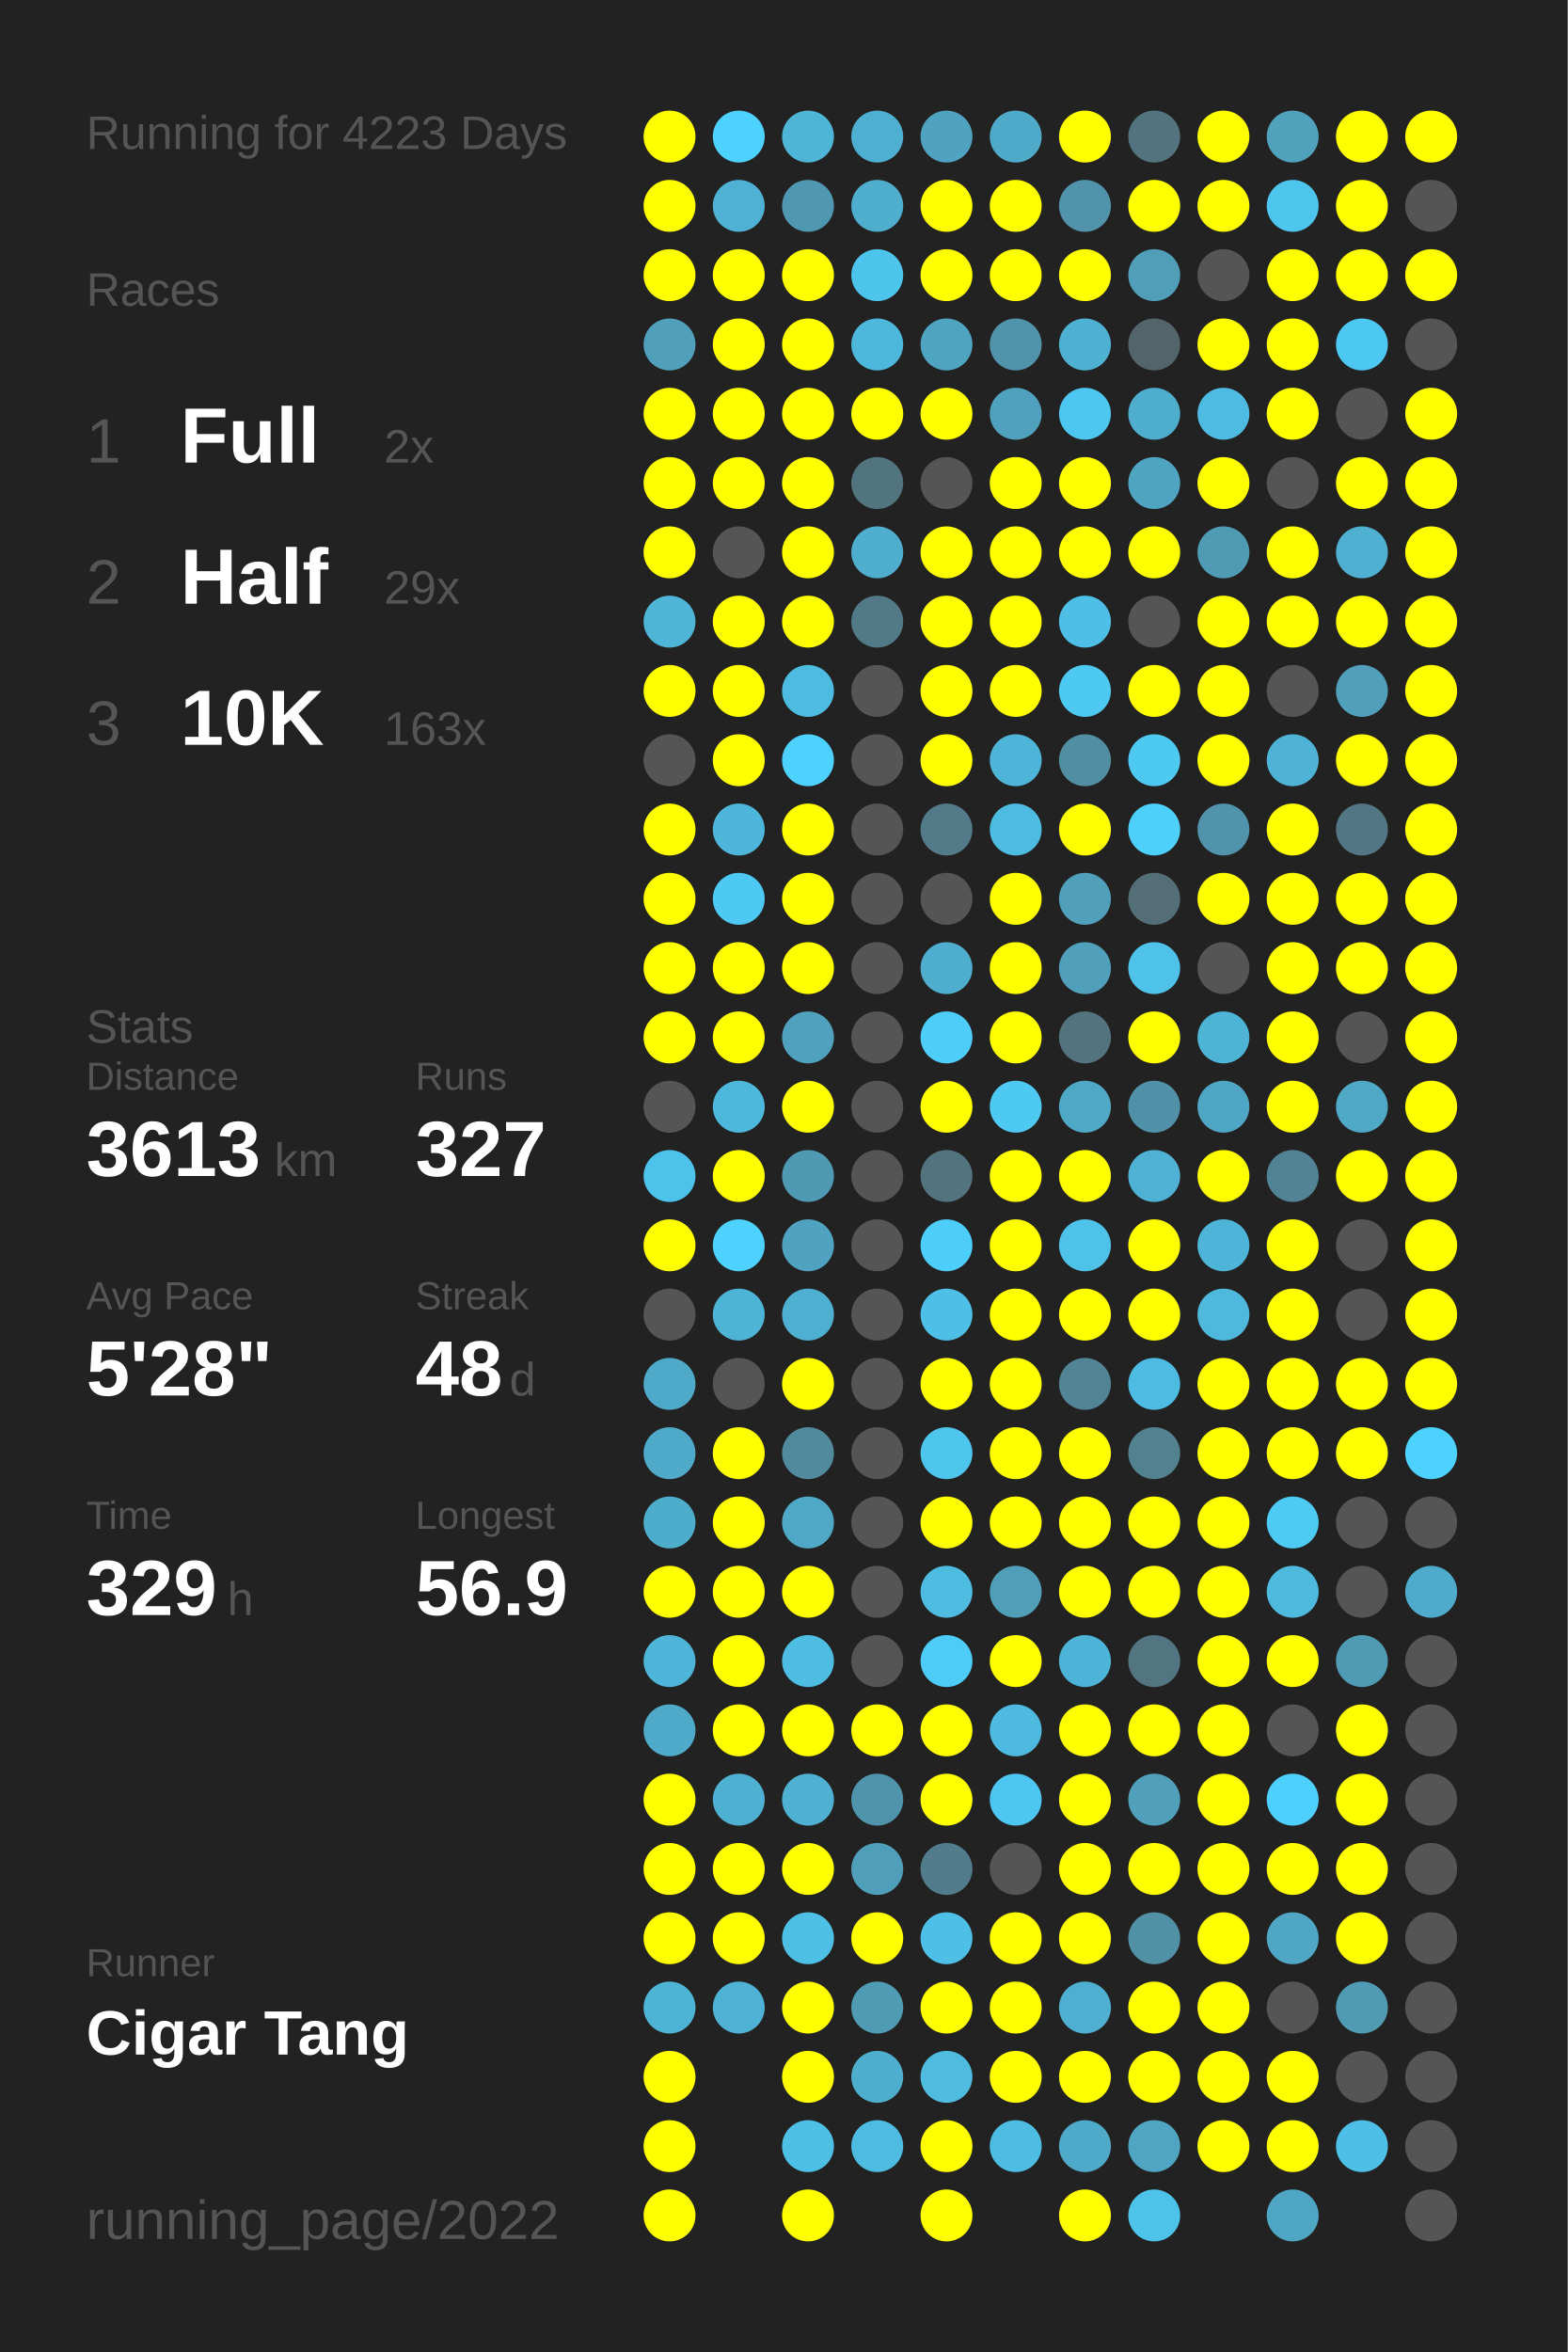
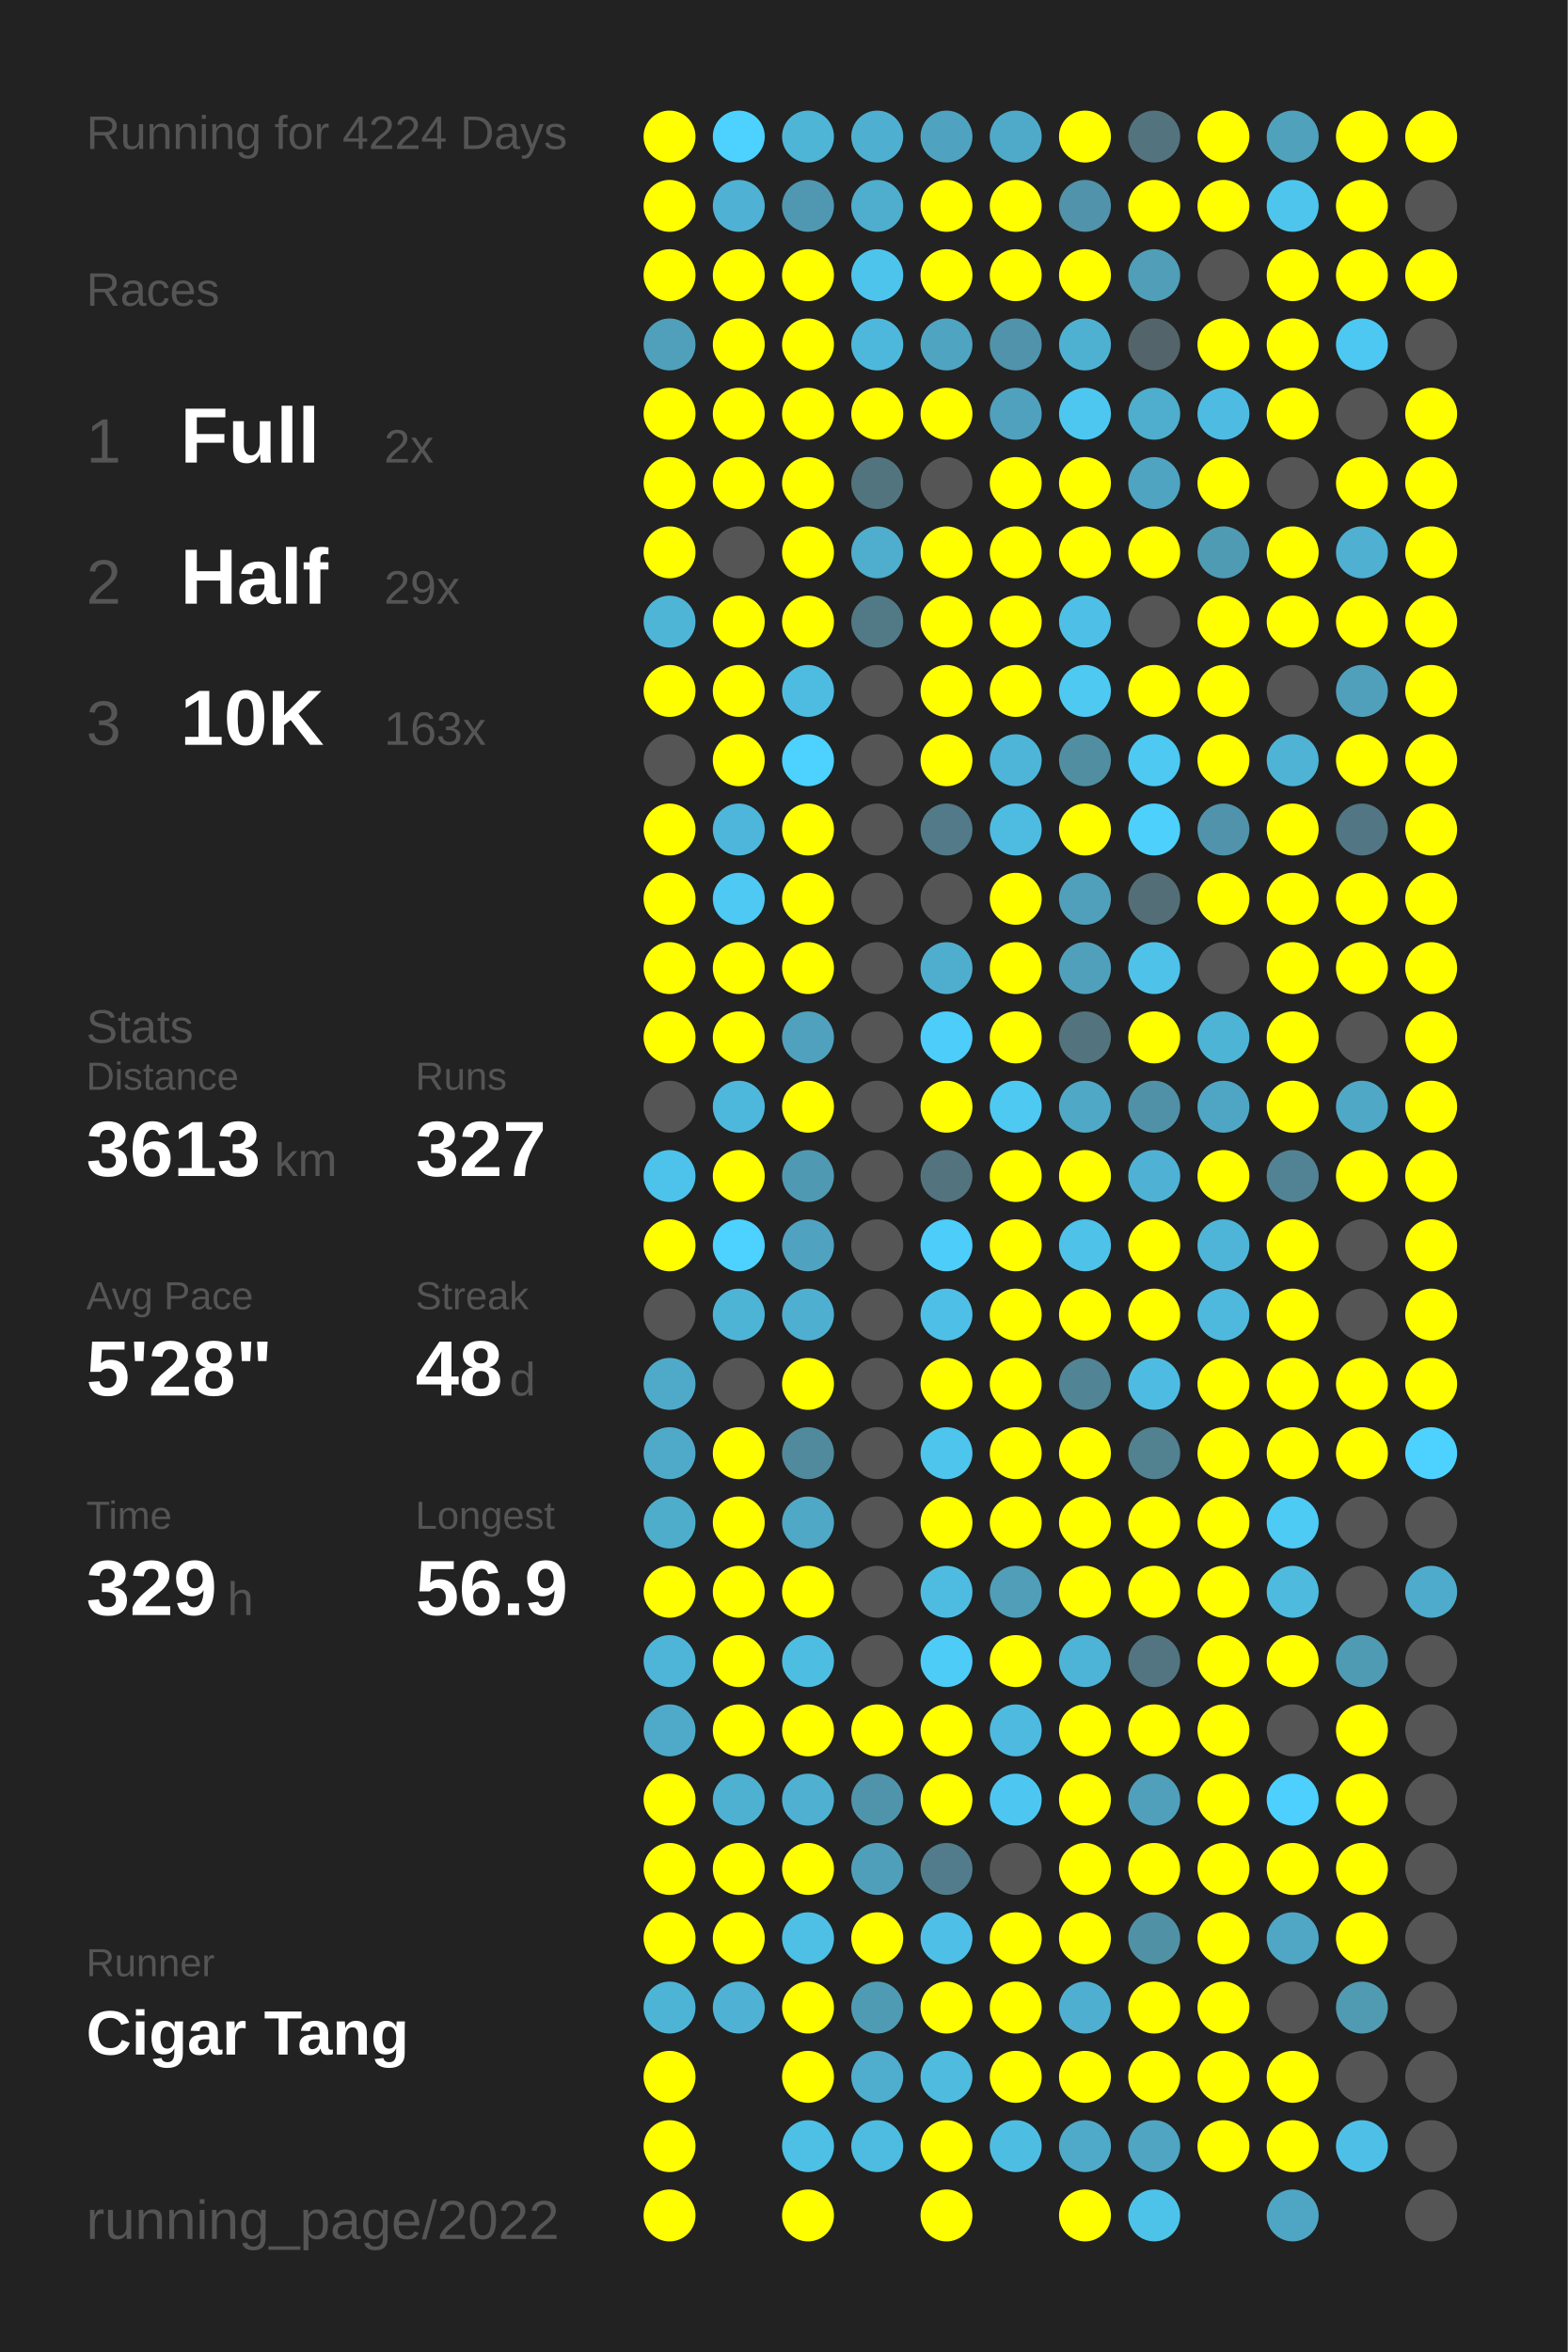
<svg xmlns="http://www.w3.org/2000/svg" baseProfile="full" height="300mm" version="1.1" viewBox="0,0,200,300" width="200mm">
  <defs />
  <rect fill="#222222" height="300" width="200" x="0" y="0" />
-   <text fill="#555555" style="font-size:6px; font-family:Arial;" x="11" y="19">Running for 4223 Days</text>
+   <text fill="#555555" style="font-size:6px; font-family:Arial;" x="11" y="19">Running for 4224 Days</text>
  <text fill="#555555" style="font-size:6px; font-family:Arial;" x="11" y="39">Races</text>
  <text fill="#555555" style="font-size:8px; font-family:Arial;" x="11" y="59">1</text>
  <text fill="#FFFFFF" style="font-size:10px; font-family:Arial; font-weight:bold;" x="23" y="59">Full</text>
  <text fill="#555555" style="font-size:6px; font-family:Arial;" x="49" y="59">2x</text>
  <text fill="#555555" style="font-size:8px; font-family:Arial;" x="11" y="77">2</text>
  <text fill="#FFFFFF" style="font-size:10px; font-family:Arial; font-weight:bold;" x="23" y="77">Half</text>
  <text fill="#555555" style="font-size:6px; font-family:Arial;" x="49" y="77">29x</text>
  <text fill="#555555" style="font-size:8px; font-family:Arial;" x="11" y="95">3</text>
  <text fill="#FFFFFF" style="font-size:10px; font-family:Arial; font-weight:bold;" x="23" y="95">10K</text>
  <text fill="#555555" style="font-size:6px; font-family:Arial;" x="49" y="95">163x</text>
  <text fill="#555555" style="font-size:6px; font-family:Arial;" x="11" y="133">Stats</text>
  <text fill="#555555" style="font-size:5px; font-family:Arial;" x="11" y="139">Distance</text>
  <text fill="#FFFFFF" style="font-size:10px; font-family:Arial; font-weight:bold;" x="11" y="150">3613</text>
  <text fill="#555555" style="font-size:6px; font-family:Arial;" x="35" y="150">km</text>
  <text fill="#555555" style="font-size:5px; font-family:Arial;" x="53" y="139">Runs</text>
  <text fill="#FFFFFF" style="font-size:10px; font-family:Arial; font-weight:bold;" x="53" y="150">327</text>
  <text fill="#555555" style="font-size:5px; font-family:Arial;" x="11" y="167">Avg Pace</text>
  <text fill="#FFFFFF" style="font-size:10px; font-family:Arial; font-weight:bold;" x="11" y="178">5'28"</text>
  <text fill="#555555" style="font-size:5px; font-family:Arial;" x="53" y="167">Streak</text>
  <text fill="#FFFFFF" style="font-size:10px; font-family:Arial; font-weight:bold;" x="53" y="178">48</text>
  <text fill="#555555" style="font-size:6px; font-family:Arial;" x="65" y="178">d</text>
  <text fill="#555555" style="font-size:5px; font-family:Arial;" x="11" y="195">Time</text>
  <text fill="#FFFFFF" style="font-size:10px; font-family:Arial; font-weight:bold;" x="11" y="206">329</text>
  <text fill="#555555" style="font-size:6px; font-family:Arial;" x="29" y="206">h</text>
  <text fill="#555555" style="font-size:5px; font-family:Arial;" x="53" y="195">Longest</text>
  <text fill="#FFFFFF" style="font-size:10px; font-family:Arial; font-weight:bold;" x="53" y="206">56.9</text>
  <text fill="#555555" style="font-size:5px; font-family:Arial;" x="11" y="252.065">Runner</text>
  <text fill="#FFFFFF" style="font-size:8px; font-family:Arial; font-weight:bold;" x="11" y="262.065">Cigar Tang</text>
  <text fill="#555555" style="font-size:7px; font-family:Arial;" x="11" y="285.581">running_page/2022</text>
  <circle cx="85.417" cy="17.419" fill="#FFFF00" r="3.312" />
  <circle cx="85.417" cy="26.258" fill="#FFFF00" r="3.312" />
  <circle cx="85.417" cy="35.097" fill="#FFFF00" r="3.312" />
  <circle cx="85.417" cy="43.935" fill="#50a0bc" r="3.312" />
  <circle cx="85.417" cy="52.774" fill="#FFFF00" r="3.312" />
  <circle cx="85.417" cy="61.613" fill="#FFFF00" r="3.312" />
  <circle cx="85.417" cy="70.452" fill="#FFFF00" r="3.312" />
  <circle cx="85.417" cy="79.29" fill="#4eb5d7" r="3.312" />
  <circle cx="85.417" cy="88.129" fill="#FFFF00" r="3.312" />
  <circle cx="85.417" cy="96.968" fill="#555555" r="3.312" />
  <circle cx="85.417" cy="105.806" fill="#FFFF00" r="3.312" />
  <circle cx="85.417" cy="114.645" fill="#FFFF00" r="3.312" />
  <circle cx="85.417" cy="123.484" fill="#FFFF00" r="3.312" />
  <circle cx="85.417" cy="132.323" fill="#FFFF00" r="3.312" />
  <circle cx="85.417" cy="141.161" fill="#555555" r="3.312" />
  <circle cx="85.417" cy="150" fill="#4dc2ea" r="3.312" />
  <circle cx="85.417" cy="158.839" fill="#FFFF00" r="3.312" />
  <circle cx="85.417" cy="167.677" fill="#555555" r="3.312" />
  <circle cx="85.417" cy="176.516" fill="#4faac9" r="3.312" />
  <circle cx="85.417" cy="185.355" fill="#4fa9c8" r="3.312" />
  <circle cx="85.417" cy="194.194" fill="#4fadcc" r="3.312" />
  <circle cx="85.417" cy="203.032" fill="#FFFF00" r="3.312" />
  <circle cx="85.417" cy="211.871" fill="#4eb5d8" r="3.312" />
  <circle cx="85.417" cy="220.71" fill="#4faac9" r="3.312" />
  <circle cx="85.417" cy="229.548" fill="#FFFF00" r="3.312" />
  <circle cx="85.417" cy="238.387" fill="#FFFF00" r="3.312" />
  <circle cx="85.417" cy="247.226" fill="#FFFF00" r="3.312" />
  <circle cx="85.417" cy="256.065" fill="#4eb4d6" r="3.312" />
  <circle cx="85.417" cy="264.903" fill="#FFFF00" r="3.312" />
  <circle cx="85.417" cy="273.742" fill="#FFFF00" r="3.312" />
  <circle cx="85.417" cy="282.581" fill="#FFFF00" r="3.312" />
  <circle cx="94.25" cy="17.419" fill="#4dd1fe" r="3.312" />
  <circle cx="94.25" cy="26.258" fill="#4fb1d3" r="3.312" />
  <circle cx="94.25" cy="35.097" fill="#FFFF00" r="3.312" />
  <circle cx="94.25" cy="43.935" fill="#FFFF00" r="3.312" />
  <circle cx="94.25" cy="52.774" fill="#FFFF00" r="3.312" />
  <circle cx="94.25" cy="61.613" fill="#FFFF00" r="3.312" />
  <circle cx="94.25" cy="70.452" fill="#555555" r="3.312" />
  <circle cx="94.25" cy="79.29" fill="#FFFF00" r="3.312" />
  <circle cx="94.25" cy="88.129" fill="#FFFF00" r="3.312" />
  <circle cx="94.25" cy="96.968" fill="#FFFF00" r="3.312" />
  <circle cx="94.25" cy="105.806" fill="#4eb6da" r="3.312" />
  <circle cx="94.25" cy="114.645" fill="#4dc9f3" r="3.312" />
  <circle cx="94.25" cy="123.484" fill="#FFFF00" r="3.312" />
  <circle cx="94.25" cy="132.323" fill="#FFFF00" r="3.312" />
  <circle cx="94.25" cy="141.161" fill="#4eb8dc" r="3.312" />
  <circle cx="94.25" cy="150" fill="#FFFF00" r="3.312" />
  <circle cx="94.25" cy="158.839" fill="#4dd1fe" r="3.312" />
  <circle cx="94.25" cy="167.677" fill="#4eb4d6" r="3.312" />
  <circle cx="94.25" cy="176.516" fill="#555555" r="3.312" />
  <circle cx="94.25" cy="185.355" fill="#FFFF00" r="3.312" />
  <circle cx="94.25" cy="194.194" fill="#FFFF00" r="3.312" />
  <circle cx="94.25" cy="203.032" fill="#FFFF00" r="3.312" />
  <circle cx="94.25" cy="211.871" fill="#FFFF00" r="3.312" />
  <circle cx="94.25" cy="220.71" fill="#FFFF00" r="3.312" />
  <circle cx="94.25" cy="229.548" fill="#4fb1d2" r="3.312" />
  <circle cx="94.25" cy="238.387" fill="#FFFF00" r="3.312" />
  <circle cx="94.25" cy="247.226" fill="#FFFF00" r="3.312" />
  <circle cx="94.25" cy="256.065" fill="#4fb2d4" r="3.312" />
  <circle cx="103.083" cy="17.419" fill="#4eb5d7" r="3.312" />
  <circle cx="103.083" cy="26.258" fill="#5098b1" r="3.312" />
  <circle cx="103.083" cy="35.097" fill="#FFFF00" r="3.312" />
  <circle cx="103.083" cy="43.935" fill="#FFFF00" r="3.312" />
  <circle cx="103.083" cy="52.774" fill="#FFFF00" r="3.312" />
  <circle cx="103.083" cy="61.613" fill="#FFFF00" r="3.312" />
  <circle cx="103.083" cy="70.452" fill="#FFFF00" r="3.312" />
  <circle cx="103.083" cy="79.29" fill="#FFFF00" r="3.312" />
  <circle cx="103.083" cy="88.129" fill="#4ebce1" r="3.312" />
  <circle cx="103.083" cy="96.968" fill="#4dd1fe" r="3.312" />
  <circle cx="103.083" cy="105.806" fill="#FFFF00" r="3.312" />
  <circle cx="103.083" cy="114.645" fill="#FFFF00" r="3.312" />
  <circle cx="103.083" cy="123.484" fill="#FFFF00" r="3.312" />
  <circle cx="103.083" cy="132.323" fill="#50a1bd" r="3.312" />
  <circle cx="103.083" cy="141.161" fill="#FFFF00" r="3.312" />
  <circle cx="103.083" cy="150" fill="#5099b2" r="3.312" />
  <circle cx="103.083" cy="158.839" fill="#4fa3c0" r="3.312" />
  <circle cx="103.083" cy="167.677" fill="#4fafd0" r="3.312" />
  <circle cx="103.083" cy="176.516" fill="#FFFF00" r="3.312" />
  <circle cx="103.083" cy="185.355" fill="#518a9d" r="3.312" />
  <circle cx="103.083" cy="194.194" fill="#4fa8c6" r="3.312" />
  <circle cx="103.083" cy="203.032" fill="#FFFF00" r="3.312" />
  <circle cx="103.083" cy="211.871" fill="#4ebde2" r="3.312" />
  <circle cx="103.083" cy="220.71" fill="#FFFF00" r="3.312" />
  <circle cx="103.083" cy="229.548" fill="#4fb0d1" r="3.312" />
  <circle cx="103.083" cy="238.387" fill="#FFFF00" r="3.312" />
  <circle cx="103.083" cy="247.226" fill="#4ebfe5" r="3.312" />
  <circle cx="103.083" cy="256.065" fill="#FFFF00" r="3.312" />
  <circle cx="103.083" cy="264.903" fill="#FFFF00" r="3.312" />
  <circle cx="103.083" cy="273.742" fill="#4ebfe5" r="3.312" />
  <circle cx="103.083" cy="282.581" fill="#FFFF00" r="3.312" />
  <circle cx="111.917" cy="17.419" fill="#4fafd0" r="3.312" />
  <circle cx="111.917" cy="26.258" fill="#4fadcd" r="3.312" />
  <circle cx="111.917" cy="35.097" fill="#4dc4ec" r="3.312" />
  <circle cx="111.917" cy="43.935" fill="#4eb8dc" r="3.312" />
  <circle cx="111.917" cy="52.774" fill="#FFFF00" r="3.312" />
  <circle cx="111.917" cy="61.613" fill="#52747f" r="3.312" />
  <circle cx="111.917" cy="70.452" fill="#4fadcd" r="3.312" />
  <circle cx="111.917" cy="79.29" fill="#527986" r="3.312" />
  <circle cx="111.917" cy="88.129" fill="#555555" r="3.312" />
  <circle cx="111.917" cy="96.968" fill="#555555" r="3.312" />
  <circle cx="111.917" cy="105.806" fill="#555555" r="3.312" />
  <circle cx="111.917" cy="114.645" fill="#555555" r="3.312" />
  <circle cx="111.917" cy="123.484" fill="#555555" r="3.312" />
  <circle cx="111.917" cy="132.323" fill="#555555" r="3.312" />
  <circle cx="111.917" cy="141.161" fill="#555555" r="3.312" />
  <circle cx="111.917" cy="150" fill="#555555" r="3.312" />
  <circle cx="111.917" cy="158.839" fill="#555555" r="3.312" />
  <circle cx="111.917" cy="167.677" fill="#555555" r="3.312" />
  <circle cx="111.917" cy="176.516" fill="#555555" r="3.312" />
  <circle cx="111.917" cy="185.355" fill="#555555" r="3.312" />
  <circle cx="111.917" cy="194.194" fill="#555555" r="3.312" />
  <circle cx="111.917" cy="203.032" fill="#555555" r="3.312" />
  <circle cx="111.917" cy="211.871" fill="#555555" r="3.312" />
  <circle cx="111.917" cy="220.71" fill="#FFFF00" r="3.312" />
  <circle cx="111.917" cy="229.548" fill="#5094ab" r="3.312" />
  <circle cx="111.917" cy="238.387" fill="#509fba" r="3.312" />
  <circle cx="111.917" cy="247.226" fill="#FFFF00" r="3.312" />
  <circle cx="111.917" cy="256.065" fill="#509bb4" r="3.312" />
  <circle cx="111.917" cy="264.903" fill="#4fadcd" r="3.312" />
  <circle cx="111.917" cy="273.742" fill="#4ebbe0" r="3.312" />
  <circle cx="120.75" cy="17.419" fill="#4fa3c0" r="3.312" />
  <circle cx="120.75" cy="26.258" fill="#FFFF00" r="3.312" />
  <circle cx="120.75" cy="35.097" fill="#FFFF00" r="3.312" />
  <circle cx="120.75" cy="43.935" fill="#4fa4c1" r="3.312" />
  <circle cx="120.75" cy="52.774" fill="#FFFF00" r="3.312" />
  <circle cx="120.75" cy="61.613" fill="#555555" r="3.312" />
  <circle cx="120.75" cy="70.452" fill="#FFFF00" r="3.312" />
  <circle cx="120.75" cy="79.29" fill="#FFFF00" r="3.312" />
  <circle cx="120.75" cy="88.129" fill="#FFFF00" r="3.312" />
  <circle cx="120.75" cy="96.968" fill="#FFFF00" r="3.312" />
  <circle cx="120.75" cy="105.806" fill="#527a88" r="3.312" />
  <circle cx="120.75" cy="114.645" fill="#555555" r="3.312" />
  <circle cx="120.75" cy="123.484" fill="#4faece" r="3.312" />
  <circle cx="120.75" cy="132.323" fill="#4dcdf9" r="3.312" />
  <circle cx="120.75" cy="141.161" fill="#FFFF00" r="3.312" />
  <circle cx="120.75" cy="150" fill="#53737e" r="3.312" />
  <circle cx="120.75" cy="158.839" fill="#4dcdf9" r="3.312" />
  <circle cx="120.75" cy="167.677" fill="#4ec0e7" r="3.312" />
  <circle cx="120.75" cy="176.516" fill="#FFFF00" r="3.312" />
  <circle cx="120.75" cy="185.355" fill="#4dc5ed" r="3.312" />
  <circle cx="120.75" cy="194.194" fill="#FFFF00" r="3.312" />
  <circle cx="120.75" cy="203.032" fill="#4ebce1" r="3.312" />
  <circle cx="120.75" cy="211.871" fill="#4dccf8" r="3.312" />
  <circle cx="120.75" cy="220.71" fill="#FFFF00" r="3.312" />
  <circle cx="120.75" cy="229.548" fill="#FFFF00" r="3.312" />
  <circle cx="120.75" cy="238.387" fill="#527c8b" r="3.312" />
  <circle cx="120.75" cy="247.226" fill="#4ec0e7" r="3.312" />
  <circle cx="120.75" cy="256.065" fill="#FFFF00" r="3.312" />
  <circle cx="120.75" cy="264.903" fill="#4ebbdf" r="3.312" />
  <circle cx="120.75" cy="273.742" fill="#FFFF00" r="3.312" />
  <circle cx="120.75" cy="282.581" fill="#FFFF00" r="3.312" />
  <circle cx="129.583" cy="17.419" fill="#4faac9" r="3.312" />
  <circle cx="129.583" cy="26.258" fill="#FFFF00" r="3.312" />
  <circle cx="129.583" cy="35.097" fill="#FFFF00" r="3.312" />
  <circle cx="129.583" cy="43.935" fill="#5093aa" r="3.312" />
  <circle cx="129.583" cy="52.774" fill="#50a1bd" r="3.312" />
  <circle cx="129.583" cy="61.613" fill="#FFFF00" r="3.312" />
  <circle cx="129.583" cy="70.452" fill="#FFFF00" r="3.312" />
  <circle cx="129.583" cy="79.29" fill="#FFFF00" r="3.312" />
  <circle cx="129.583" cy="88.129" fill="#FFFF00" r="3.312" />
  <circle cx="129.583" cy="96.968" fill="#4eb5d8" r="3.312" />
  <circle cx="129.583" cy="105.806" fill="#4ebbe0" r="3.312" />
  <circle cx="129.583" cy="114.645" fill="#FFFF00" r="3.312" />
  <circle cx="129.583" cy="123.484" fill="#FFFF00" r="3.312" />
  <circle cx="129.583" cy="132.323" fill="#FFFF00" r="3.312" />
  <circle cx="129.583" cy="141.161" fill="#4dc9f2" r="3.312" />
  <circle cx="129.583" cy="150" fill="#FFFF00" r="3.312" />
  <circle cx="129.583" cy="158.839" fill="#FFFF00" r="3.312" />
  <circle cx="129.583" cy="167.677" fill="#FFFF00" r="3.312" />
  <circle cx="129.583" cy="176.516" fill="#FFFF00" r="3.312" />
  <circle cx="129.583" cy="185.355" fill="#FFFF00" r="3.312" />
  <circle cx="129.583" cy="194.194" fill="#FFFF00" r="3.312" />
  <circle cx="129.583" cy="203.032" fill="#509eb8" r="3.312" />
  <circle cx="129.583" cy="211.871" fill="#FFFF00" r="3.312" />
  <circle cx="129.583" cy="220.71" fill="#4ebadf" r="3.312" />
  <circle cx="129.583" cy="229.548" fill="#4dc7f1" r="3.312" />
  <circle cx="129.583" cy="238.387" fill="#555555" r="3.312" />
  <circle cx="129.583" cy="247.226" fill="#FFFF00" r="3.312" />
  <circle cx="129.583" cy="256.065" fill="#FFFF00" r="3.312" />
  <circle cx="129.583" cy="264.903" fill="#FFFF00" r="3.312" />
  <circle cx="129.583" cy="273.742" fill="#4ebde2" r="3.312" />
  <circle cx="138.417" cy="17.419" fill="#FFFF00" r="3.312" />
  <circle cx="138.417" cy="26.258" fill="#5093aa" r="3.312" />
  <circle cx="138.417" cy="35.097" fill="#FFFF00" r="3.312" />
  <circle cx="138.417" cy="43.935" fill="#4fb1d2" r="3.312" />
  <circle cx="138.417" cy="52.774" fill="#4dc7f0" r="3.312" />
  <circle cx="138.417" cy="61.613" fill="#FFFF00" r="3.312" />
  <circle cx="138.417" cy="70.452" fill="#FFFF00" r="3.312" />
  <circle cx="138.417" cy="79.29" fill="#4ec0e7" r="3.312" />
  <circle cx="138.417" cy="88.129" fill="#4dc9f2" r="3.312" />
  <circle cx="138.417" cy="96.968" fill="#518ea2" r="3.312" />
  <circle cx="138.417" cy="105.806" fill="#FFFF00" r="3.312" />
  <circle cx="138.417" cy="114.645" fill="#50a0bb" r="3.312" />
  <circle cx="138.417" cy="123.484" fill="#50a0bc" r="3.312" />
  <circle cx="138.417" cy="132.323" fill="#53737e" r="3.312" />
  <circle cx="138.417" cy="141.161" fill="#4fa8c6" r="3.312" />
  <circle cx="138.417" cy="150" fill="#FFFF00" r="3.312" />
  <circle cx="138.417" cy="158.839" fill="#4ec2e9" r="3.312" />
  <circle cx="138.417" cy="167.677" fill="#FFFF00" r="3.312" />
  <circle cx="138.417" cy="176.516" fill="#518495" r="3.312" />
  <circle cx="138.417" cy="185.355" fill="#FFFF00" r="3.312" />
  <circle cx="138.417" cy="194.194" fill="#FFFF00" r="3.312" />
  <circle cx="138.417" cy="203.032" fill="#FFFF00" r="3.312" />
  <circle cx="138.417" cy="211.871" fill="#4eb4d7" r="3.312" />
  <circle cx="138.417" cy="220.71" fill="#FFFF00" r="3.312" />
  <circle cx="138.417" cy="229.548" fill="#FFFF00" r="3.312" />
  <circle cx="138.417" cy="238.387" fill="#FFFF00" r="3.312" />
  <circle cx="138.417" cy="247.226" fill="#FFFF00" r="3.312" />
  <circle cx="138.417" cy="256.065" fill="#4fafd0" r="3.312" />
  <circle cx="138.417" cy="264.903" fill="#FFFF00" r="3.312" />
  <circle cx="138.417" cy="273.742" fill="#4faac9" r="3.312" />
  <circle cx="138.417" cy="282.581" fill="#FFFF00" r="3.312" />
  <circle cx="147.25" cy="17.419" fill="#53737f" r="3.312" />
  <circle cx="147.25" cy="26.258" fill="#FFFF00" r="3.312" />
  <circle cx="147.25" cy="35.097" fill="#509eb8" r="3.312" />
  <circle cx="147.25" cy="43.935" fill="#53656a" r="3.312" />
  <circle cx="147.25" cy="52.774" fill="#4fadcd" r="3.312" />
  <circle cx="147.25" cy="61.613" fill="#4fa4c1" r="3.312" />
  <circle cx="147.25" cy="70.452" fill="#FFFF00" r="3.312" />
  <circle cx="147.25" cy="79.29" fill="#555555" r="3.312" />
  <circle cx="147.25" cy="88.129" fill="#FFFF00" r="3.312" />
  <circle cx="147.25" cy="96.968" fill="#4dc9f2" r="3.312" />
  <circle cx="147.25" cy="105.806" fill="#4dd0fc" r="3.312" />
  <circle cx="147.25" cy="114.645" fill="#536e77" r="3.312" />
  <circle cx="147.25" cy="123.484" fill="#4ec2e9" r="3.312" />
  <circle cx="147.25" cy="132.323" fill="#FFFF00" r="3.312" />
  <circle cx="147.25" cy="141.161" fill="#5191a7" r="3.312" />
  <circle cx="147.25" cy="150" fill="#4fb2d4" r="3.312" />
  <circle cx="147.25" cy="158.839" fill="#FFFF00" r="3.312" />
  <circle cx="147.25" cy="167.677" fill="#FFFF00" r="3.312" />
  <circle cx="147.25" cy="176.516" fill="#4ebce2" r="3.312" />
  <circle cx="147.25" cy="185.355" fill="#528190" r="3.312" />
  <circle cx="147.25" cy="194.194" fill="#FFFF00" r="3.312" />
  <circle cx="147.25" cy="203.032" fill="#FFFF00" r="3.312" />
  <circle cx="147.25" cy="211.871" fill="#527581" r="3.312" />
  <circle cx="147.25" cy="220.71" fill="#FFFF00" r="3.312" />
  <circle cx="147.25" cy="229.548" fill="#50a0bb" r="3.312" />
  <circle cx="147.25" cy="238.387" fill="#FFFF00" r="3.312" />
  <circle cx="147.25" cy="247.226" fill="#5191a6" r="3.312" />
  <circle cx="147.25" cy="256.065" fill="#FFFF00" r="3.312" />
  <circle cx="147.25" cy="264.903" fill="#FFFF00" r="3.312" />
  <circle cx="147.25" cy="273.742" fill="#4fa5c2" r="3.312" />
  <circle cx="147.25" cy="282.581" fill="#4dc3ea" r="3.312" />
  <circle cx="156.083" cy="17.419" fill="#FFFF00" r="3.312" />
  <circle cx="156.083" cy="26.258" fill="#FFFF00" r="3.312" />
  <circle cx="156.083" cy="35.097" fill="#555555" r="3.312" />
  <circle cx="156.083" cy="43.935" fill="#FFFF00" r="3.312" />
  <circle cx="156.083" cy="52.774" fill="#4ebce2" r="3.312" />
  <circle cx="156.083" cy="61.613" fill="#FFFF00" r="3.312" />
  <circle cx="156.083" cy="70.452" fill="#509bb4" r="3.312" />
  <circle cx="156.083" cy="79.29" fill="#FFFF00" r="3.312" />
  <circle cx="156.083" cy="88.129" fill="#FFFF00" r="3.312" />
  <circle cx="156.083" cy="96.968" fill="#FFFF00" r="3.312" />
  <circle cx="156.083" cy="105.806" fill="#5093aa" r="3.312" />
  <circle cx="156.083" cy="114.645" fill="#FFFF00" r="3.312" />
  <circle cx="156.083" cy="123.484" fill="#555555" r="3.312" />
  <circle cx="156.083" cy="132.323" fill="#4eb4d6" r="3.312" />
  <circle cx="156.083" cy="141.161" fill="#4fa6c4" r="3.312" />
  <circle cx="156.083" cy="150" fill="#FFFF00" r="3.312" />
  <circle cx="156.083" cy="158.839" fill="#4eb5d8" r="3.312" />
  <circle cx="156.083" cy="167.677" fill="#4eb9dd" r="3.312" />
  <circle cx="156.083" cy="176.516" fill="#FFFF00" r="3.312" />
  <circle cx="156.083" cy="185.355" fill="#FFFF00" r="3.312" />
  <circle cx="156.083" cy="194.194" fill="#FFFF00" r="3.312" />
  <circle cx="156.083" cy="203.032" fill="#FFFF00" r="3.312" />
  <circle cx="156.083" cy="211.871" fill="#FFFF00" r="3.312" />
  <circle cx="156.083" cy="220.71" fill="#FFFF00" r="3.312" />
  <circle cx="156.083" cy="229.548" fill="#FFFF00" r="3.312" />
  <circle cx="156.083" cy="238.387" fill="#FFFF00" r="3.312" />
  <circle cx="156.083" cy="247.226" fill="#FFFF00" r="3.312" />
  <circle cx="156.083" cy="256.065" fill="#FFFF00" r="3.312" />
  <circle cx="156.083" cy="264.903" fill="#FFFF00" r="3.312" />
  <circle cx="156.083" cy="273.742" fill="#FFFF00" r="3.312" />
  <circle cx="164.917" cy="17.419" fill="#50a1bc" r="3.312" />
  <circle cx="164.917" cy="26.258" fill="#4dc5ed" r="3.312" />
  <circle cx="164.917" cy="35.097" fill="#FFFF00" r="3.312" />
  <circle cx="164.917" cy="43.935" fill="#FFFF00" r="3.312" />
  <circle cx="164.917" cy="52.774" fill="#FFFF00" r="3.312" />
  <circle cx="164.917" cy="61.613" fill="#555555" r="3.312" />
  <circle cx="164.917" cy="70.452" fill="#FFFF00" r="3.312" />
  <circle cx="164.917" cy="79.29" fill="#FFFF00" r="3.312" />
  <circle cx="164.917" cy="88.129" fill="#555555" r="3.312" />
  <circle cx="164.917" cy="96.968" fill="#4eb3d5" r="3.312" />
  <circle cx="164.917" cy="105.806" fill="#FFFF00" r="3.312" />
  <circle cx="164.917" cy="114.645" fill="#FFFF00" r="3.312" />
  <circle cx="164.917" cy="123.484" fill="#FFFF00" r="3.312" />
  <circle cx="164.917" cy="132.323" fill="#FFFF00" r="3.312" />
  <circle cx="164.917" cy="141.161" fill="#FFFF00" r="3.312" />
  <circle cx="164.917" cy="150" fill="#528394" r="3.312" />
  <circle cx="164.917" cy="158.839" fill="#FFFF00" r="3.312" />
  <circle cx="164.917" cy="167.677" fill="#FFFF00" r="3.312" />
  <circle cx="164.917" cy="176.516" fill="#FFFF00" r="3.312" />
  <circle cx="164.917" cy="185.355" fill="#FFFF00" r="3.312" />
  <circle cx="164.917" cy="194.194" fill="#4dcbf5" r="3.312" />
  <circle cx="164.917" cy="203.032" fill="#4ebade" r="3.312" />
  <circle cx="164.917" cy="211.871" fill="#FFFF00" r="3.312" />
  <circle cx="164.917" cy="220.71" fill="#555555" r="3.312" />
  <circle cx="164.917" cy="229.548" fill="#4dd0fd" r="3.312" />
  <circle cx="164.917" cy="238.387" fill="#FFFF00" r="3.312" />
  <circle cx="164.917" cy="247.226" fill="#4fa7c5" r="3.312" />
  <circle cx="164.917" cy="256.065" fill="#555555" r="3.312" />
  <circle cx="164.917" cy="264.903" fill="#FFFF00" r="3.312" />
  <circle cx="164.917" cy="273.742" fill="#FFFF00" r="3.312" />
  <circle cx="164.917" cy="282.581" fill="#4fa6c4" r="3.312" />
  <circle cx="173.75" cy="17.419" fill="#FFFF00" r="3.312" />
  <circle cx="173.75" cy="26.258" fill="#FFFF00" r="3.312" />
  <circle cx="173.75" cy="35.097" fill="#FFFF00" r="3.312" />
  <circle cx="173.75" cy="43.935" fill="#4dc8f2" r="3.312" />
  <circle cx="173.75" cy="52.774" fill="#555555" r="3.312" />
  <circle cx="173.75" cy="61.613" fill="#FFFF00" r="3.312" />
  <circle cx="173.75" cy="70.452" fill="#4fb0d1" r="3.312" />
  <circle cx="173.75" cy="79.29" fill="#FFFF00" r="3.312" />
  <circle cx="173.75" cy="88.129" fill="#50a0bc" r="3.312" />
  <circle cx="173.75" cy="96.968" fill="#FFFF00" r="3.312" />
  <circle cx="173.75" cy="105.806" fill="#527683" r="3.312" />
  <circle cx="173.75" cy="114.645" fill="#FFFF00" r="3.312" />
  <circle cx="173.75" cy="123.484" fill="#FFFF00" r="3.312" />
  <circle cx="173.75" cy="132.323" fill="#555555" r="3.312" />
  <circle cx="173.75" cy="141.161" fill="#4fa8c6" r="3.312" />
  <circle cx="173.75" cy="150" fill="#FFFF00" r="3.312" />
  <circle cx="173.75" cy="158.839" fill="#555555" r="3.312" />
  <circle cx="173.75" cy="167.677" fill="#555555" r="3.312" />
  <circle cx="173.75" cy="176.516" fill="#FFFF00" r="3.312" />
  <circle cx="173.75" cy="185.355" fill="#FFFF00" r="3.312" />
  <circle cx="173.75" cy="194.194" fill="#555555" r="3.312" />
  <circle cx="173.75" cy="203.032" fill="#555555" r="3.312" />
  <circle cx="173.75" cy="211.871" fill="#509bb4" r="3.312" />
  <circle cx="173.75" cy="220.71" fill="#FFFF00" r="3.312" />
  <circle cx="173.75" cy="229.548" fill="#FFFF00" r="3.312" />
  <circle cx="173.75" cy="238.387" fill="#FFFF00" r="3.312" />
  <circle cx="173.75" cy="247.226" fill="#FFFF00" r="3.312" />
  <circle cx="173.75" cy="256.065" fill="#509ab2" r="3.312" />
  <circle cx="173.75" cy="264.903" fill="#555555" r="3.312" />
  <circle cx="173.75" cy="273.742" fill="#4ec0e7" r="3.312" />
  <circle cx="182.583" cy="17.419" fill="#FFFF00" r="3.312" />
  <circle cx="182.583" cy="26.258" fill="#555555" r="3.312" />
  <circle cx="182.583" cy="35.097" fill="#FFFF00" r="3.312" />
  <circle cx="182.583" cy="43.935" fill="#555555" r="3.312" />
  <circle cx="182.583" cy="52.774" fill="#FFFF00" r="3.312" />
  <circle cx="182.583" cy="61.613" fill="#FFFF00" r="3.312" />
  <circle cx="182.583" cy="70.452" fill="#FFFF00" r="3.312" />
  <circle cx="182.583" cy="79.29" fill="#FFFF00" r="3.312" />
  <circle cx="182.583" cy="88.129" fill="#FFFF00" r="3.312" />
  <circle cx="182.583" cy="96.968" fill="#FFFF00" r="3.312" />
  <circle cx="182.583" cy="105.806" fill="#FFFF00" r="3.312" />
  <circle cx="182.583" cy="114.645" fill="#FFFF00" r="3.312" />
  <circle cx="182.583" cy="123.484" fill="#FFFF00" r="3.312" />
  <circle cx="182.583" cy="132.323" fill="#FFFF00" r="3.312" />
  <circle cx="182.583" cy="141.161" fill="#FFFF00" r="3.312" />
  <circle cx="182.583" cy="150" fill="#FFFF00" r="3.312" />
  <circle cx="182.583" cy="158.839" fill="#FFFF00" r="3.312" />
  <circle cx="182.583" cy="167.677" fill="#FFFF00" r="3.312" />
  <circle cx="182.583" cy="176.516" fill="#FFFF00" r="3.312" />
  <circle cx="182.583" cy="185.355" fill="#4dd1fe" r="3.312" />
  <circle cx="182.583" cy="194.194" fill="#555555" r="3.312" />
  <circle cx="182.583" cy="203.032" fill="#4fabcb" r="3.312" />
  <circle cx="182.583" cy="211.871" fill="#555555" r="3.312" />
  <circle cx="182.583" cy="220.71" fill="#555555" r="3.312" />
  <circle cx="182.583" cy="229.548" fill="#555555" r="3.312" />
  <circle cx="182.583" cy="238.387" fill="#555555" r="3.312" />
  <circle cx="182.583" cy="247.226" fill="#555555" r="3.312" />
  <circle cx="182.583" cy="256.065" fill="#555555" r="3.312" />
  <circle cx="182.583" cy="264.903" fill="#555555" r="3.312" />
  <circle cx="182.583" cy="273.742" fill="#555555" r="3.312" />
  <circle cx="182.583" cy="282.581" fill="#555555" r="3.312" />
</svg>
